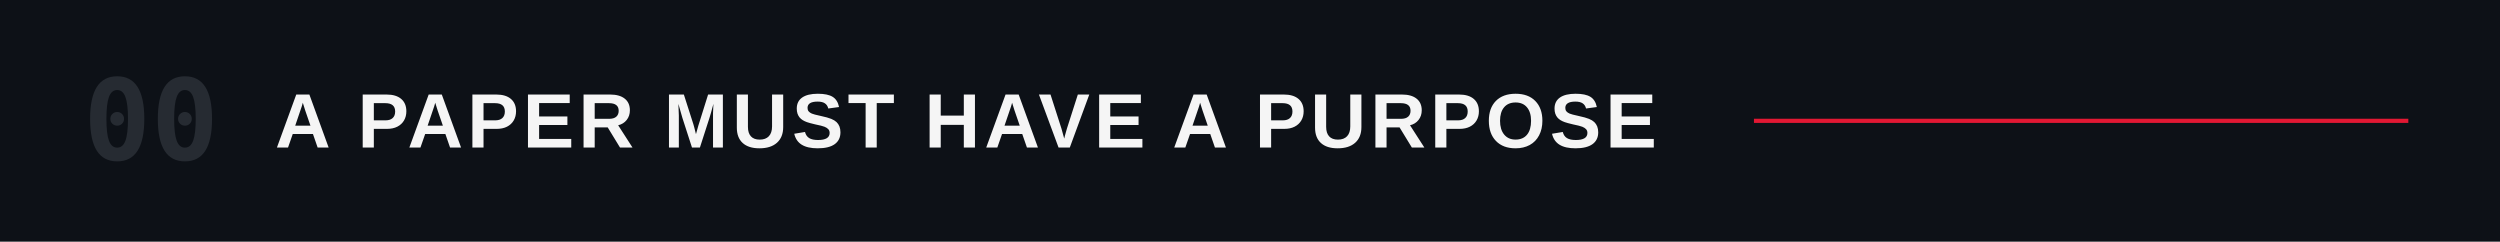
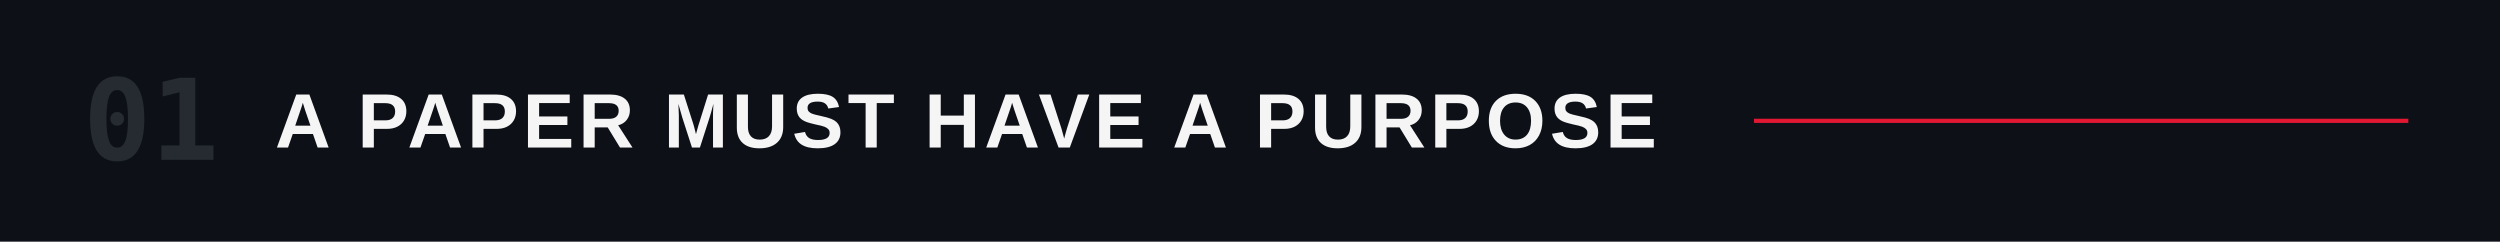
<svg xmlns="http://www.w3.org/2000/svg" viewBox="0 0 1200 116" role="img" aria-labelledby="title">
  <rect width="1200" height="116" fill="#0d1117" />
-   <text x="40" y="58" dominant-baseline="central" fill="#262b32" font-family="ui-monospace,'Monaspace Neon','SF Mono',Menlo,Consolas,monospace" font-size="54" font-weight="600">00</text>
+   <text x="40" y="58" dominant-baseline="central" fill="#262b32" font-family="ui-monospace,'Monaspace Neon','SF Mono',Menlo,Consolas,monospace" font-size="54" font-weight="600">01</text>
  <text x="132" y="58" dominant-baseline="central" fill="#F5F5F5" font-family="'Helvetica Neue Condensed','Helvetica Neue',Arial,sans-serif" font-size="37" font-weight="700" letter-spacing="2">A PAPER MUST HAVE A PURPOSE</text>
  <line x1="841.9" y1="58" x2="1156" y2="58" stroke="#E21833" stroke-width="2" />
</svg>
